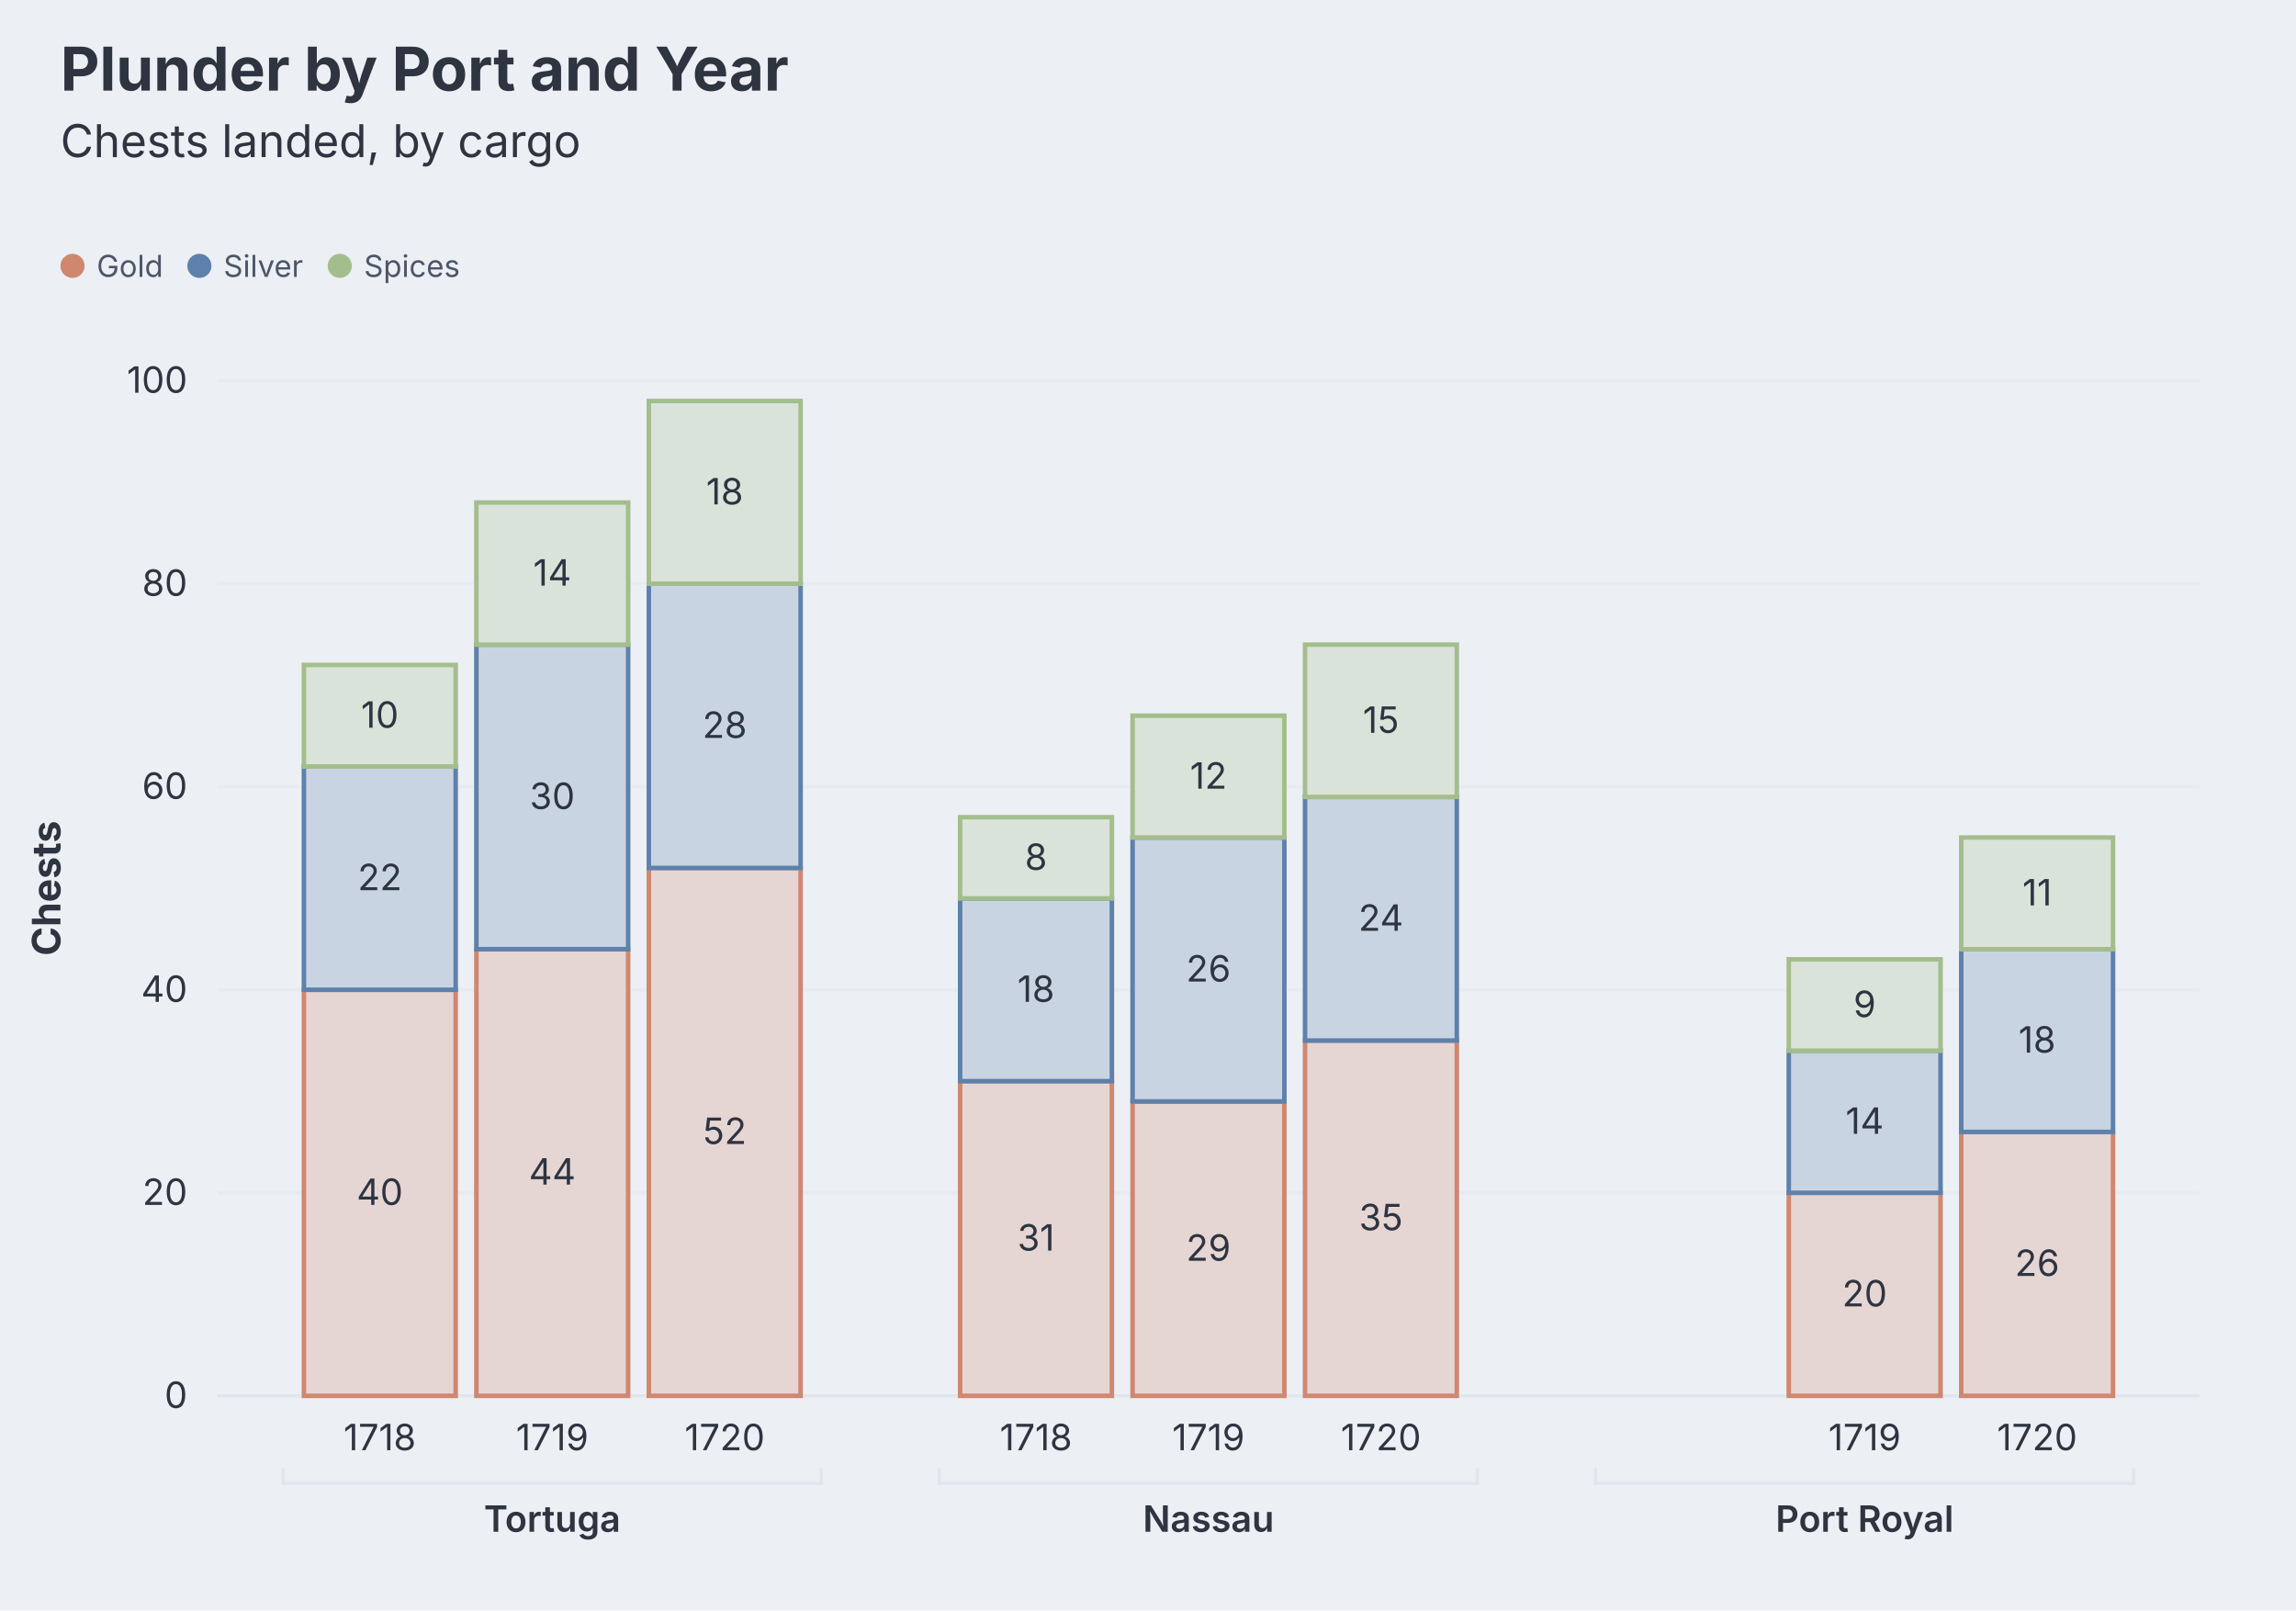
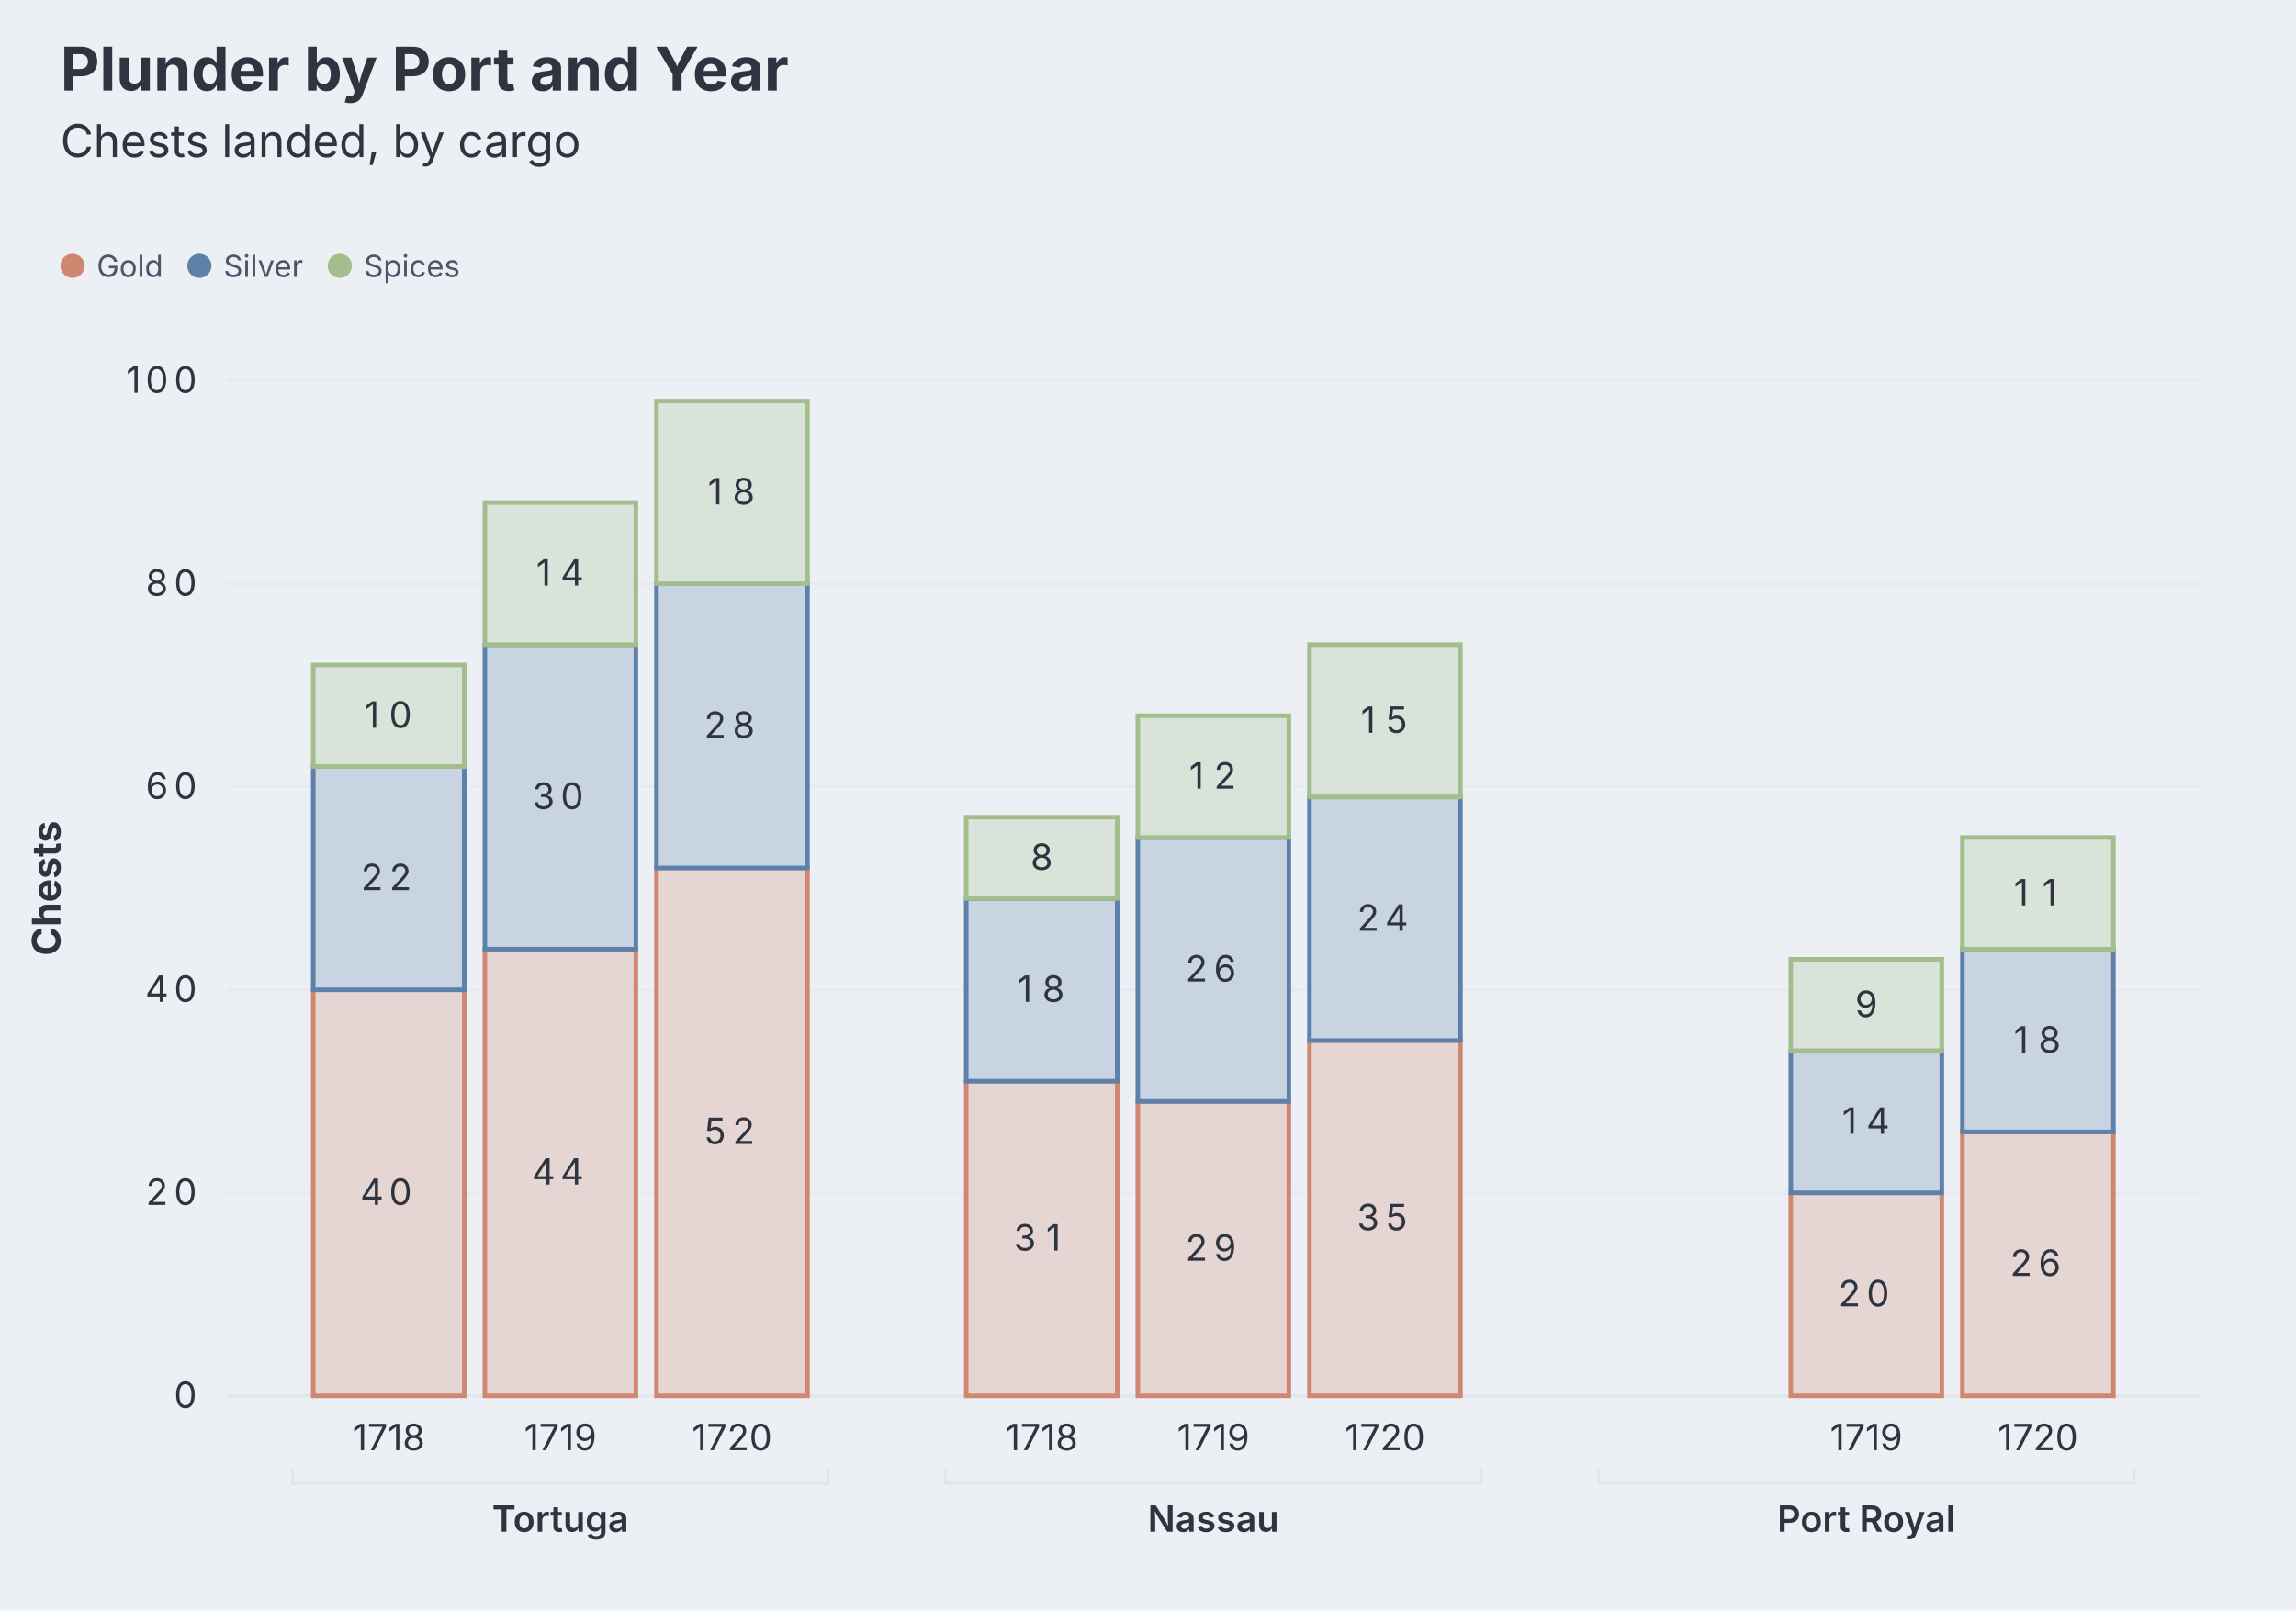
<svg xmlns="http://www.w3.org/2000/svg" aria-describedby="dgmo-desc-c3190427" role="img" aria-label="Plunder by Port and Year — Bar diagram" width="760" height="533" viewBox="0 0 760 533" style="background: rgb(236, 239, 244); font-family: Inter, system-ui, Avenir, Helvetica, Arial, sans-serif;">
  <style>.dgmo-datum:hover{filter:saturate(1.4) brightness(1.06)}.dgmo-datum{transition:filter .12s ease, opacity .12s ease}@media (hover:hover){svg:has(.dgmo-datum[data-emph-key="Gold"]:hover) .dgmo-datum:not([data-emph-key="Gold"]){opacity:0.18}svg:has(.dgmo-datum[data-emph-key="Silver"]:hover) .dgmo-datum:not([data-emph-key="Silver"]){opacity:0.18}svg:has(.dgmo-datum[data-emph-key="Spices"]:hover) .dgmo-datum:not([data-emph-key="Spices"]){opacity:0.18}svg:has([data-legend-entry="gold"]:hover) .dgmo-datum:not([data-emph-key="Gold"]){opacity:0.18}svg:has(.dgmo-datum[data-emph-key="Gold"]:hover):has([data-legend-entry="gold"]) [data-legend-entry]:not([data-legend-entry="gold"]){opacity:0.18}svg:has([data-legend-entry="silver"]:hover) .dgmo-datum:not([data-emph-key="Silver"]){opacity:0.18}svg:has(.dgmo-datum[data-emph-key="Silver"]:hover):has([data-legend-entry="silver"]) [data-legend-entry]:not([data-legend-entry="silver"]){opacity:0.18}svg:has([data-legend-entry="spices"]:hover) .dgmo-datum:not([data-emph-key="Spices"]){opacity:0.18}svg:has(.dgmo-datum[data-emph-key="Spices"]:hover):has([data-legend-entry="spices"]) [data-legend-entry]:not([data-legend-entry="spices"]){opacity:0.18}}</style>
  <rect class="dgmo-canvas-bg" x="0" y="0" width="760" height="533" fill="#eceff4" />
  <text class="chart-title" x="20" y="30" text-anchor="start" fill="#2e3440" font-size="20" font-weight="bold" style="cursor: default;" data-line-number="1">Plunder by Port and Year</text>
  <g class="chart-frame-body" transform="translate(0,26)">
    <g transform="translate(0,48)">
      <g data-frame-legend="" data-dx="20" transform="translate(20,0)">
        <g class="chart-legend" data-legend-active="series" data-legend-left="0" data-legend-right="140.25">
          <g transform="translate(0,0)" data-legend-group="series">
            <g data-legend-entry="gold" data-series-name="Gold">
              <rect x="0" y="0" width="42" height="28" fill="transparent" />
              <circle cx="4" cy="14" r="4" fill="#d08770" />
              <text x="12" y="14" dominant-baseline="central" font-size="10" fill="#4c566a" font-family="Inter, system-ui, Avenir, Helvetica, Arial, sans-serif">Gold</text>
            </g>
            <g data-legend-entry="silver" data-series-name="Silver">
              <rect x="42" y="0" width="46.47" height="28" fill="transparent" />
              <circle cx="46" cy="14" r="4" fill="#5e81ac" />
              <text x="54" y="14" dominant-baseline="central" font-size="10" fill="#4c566a" font-family="Inter, system-ui, Avenir, Helvetica, Arial, sans-serif">Silver</text>
            </g>
            <g data-legend-entry="spices" data-series-name="Spices">
              <rect x="88.47" y="0" width="51.78" height="28" fill="transparent" />
              <circle cx="92.47" cy="14" r="4" fill="#a3be8c" />
              <text x="100.47" y="14" dominant-baseline="central" font-size="10" fill="#4c566a" font-family="Inter, system-ui, Avenir, Helvetica, Arial, sans-serif">Spices</text>
            </g>
          </g>
        </g>
      </g>
    </g>
-     <line x1="72.028" x2="728" y1="436" y2="436" stroke="#d8dee9" stroke-opacity="0.6" />
-     <text x="62.028" y="440" text-anchor="end" fill="#2e3440" font-size="12" font-family="Inter, system-ui, Avenir, Helvetica, Arial, sans-serif">0</text>
-     <line x1="72.028" x2="728" y1="368.8" y2="368.8" stroke="#d8dee9" stroke-opacity="0.25" />
-     <text x="62.028" y="372.8" text-anchor="end" fill="#2e3440" font-size="12" font-family="Inter, system-ui, Avenir, Helvetica, Arial, sans-serif">20</text>
-     <line x1="72.028" x2="728" y1="301.6" y2="301.6" stroke="#d8dee9" stroke-opacity="0.25" />
-     <text x="62.028" y="305.6" text-anchor="end" fill="#2e3440" font-size="12" font-family="Inter, system-ui, Avenir, Helvetica, Arial, sans-serif">40</text>
-     <line x1="72.028" x2="728" y1="234.4" y2="234.4" stroke="#d8dee9" stroke-opacity="0.25" />
-     <text x="62.028" y="238.4" text-anchor="end" fill="#2e3440" font-size="12" font-family="Inter, system-ui, Avenir, Helvetica, Arial, sans-serif">60</text>
-     <line x1="72.028" x2="728" y1="167.2" y2="167.2" stroke="#d8dee9" stroke-opacity="0.25" />
-     <text x="62.028" y="171.2" text-anchor="end" fill="#2e3440" font-size="12" font-family="Inter, system-ui, Avenir, Helvetica, Arial, sans-serif">80</text>
-     <line x1="72.028" x2="728" y1="100" y2="100" stroke="#d8dee9" stroke-opacity="0.25" />
-     <text x="62.028" y="104" text-anchor="end" fill="#2e3440" font-size="12" font-family="Inter, system-ui, Avenir, Helvetica, Arial, sans-serif">100</text>
-     <text class="dgmo-period-label" x="125.718" y="454" text-anchor="middle" fill="#2e3440" font-size="12" font-family="Inter, system-ui, Avenir, Helvetica, Arial, sans-serif">1718</text>
-     <text class="dgmo-period-label" x="182.805" y="454" text-anchor="middle" fill="#2e3440" font-size="12" font-family="Inter, system-ui, Avenir, Helvetica, Arial, sans-serif">1719</text>
-     <text class="dgmo-period-label" x="239.892" y="454" text-anchor="middle" fill="#2e3440" font-size="12" font-family="Inter, system-ui, Avenir, Helvetica, Arial, sans-serif">1720</text>
-     <path class="dgmo-cluster-bracket" d="M93.749,460 v5 H271.861 v-5" fill="none" stroke="#d8dee9" stroke-opacity="0.6" />
-     <text class="dgmo-cluster-label" x="182.805" y="481" text-anchor="middle" fill="#2e3440" font-size="12" font-family="Inter, system-ui, Avenir, Helvetica, Arial, sans-serif" font-weight="600">Tortuga</text>
-     <text class="dgmo-period-label" x="342.927" y="454" text-anchor="middle" fill="#2e3440" font-size="12" font-family="Inter, system-ui, Avenir, Helvetica, Arial, sans-serif">1718</text>
-     <text class="dgmo-period-label" x="400.014" y="454" text-anchor="middle" fill="#2e3440" font-size="12" font-family="Inter, system-ui, Avenir, Helvetica, Arial, sans-serif">1719</text>
-     <text class="dgmo-period-label" x="457.101" y="454" text-anchor="middle" fill="#2e3440" font-size="12" font-family="Inter, system-ui, Avenir, Helvetica, Arial, sans-serif">1720</text>
-     <path class="dgmo-cluster-bracket" d="M310.958,460 v5 H489.07 v-5" fill="none" stroke="#d8dee9" stroke-opacity="0.6" />
-     <text class="dgmo-cluster-label" x="400.014" y="481" text-anchor="middle" fill="#2e3440" font-size="12" font-family="Inter, system-ui, Avenir, Helvetica, Arial, sans-serif" font-weight="600">Nassau</text>
-     <text class="dgmo-period-label" x="617.223" y="454" text-anchor="middle" fill="#2e3440" font-size="12" font-family="Inter, system-ui, Avenir, Helvetica, Arial, sans-serif">1719</text>
-     <text class="dgmo-period-label" x="674.31" y="454" text-anchor="middle" fill="#2e3440" font-size="12" font-family="Inter, system-ui, Avenir, Helvetica, Arial, sans-serif">1720</text>
-     <path class="dgmo-cluster-bracket" d="M528.167,460 v5 H706.279 v-5" fill="none" stroke="#d8dee9" stroke-opacity="0.6" />
-     <text class="dgmo-cluster-label" x="617.223" y="481" text-anchor="middle" fill="#2e3440" font-size="12" font-family="Inter, system-ui, Avenir, Helvetica, Arial, sans-serif" font-weight="600">Port Royal</text>
-     <rect x="100.599" y="301.6" width="50.237" height="134.4" fill="#e5d5d3" stroke="#d08770" stroke-width="1.5" class="dgmo-datum" data-line-number="11" data-emph-key="Gold" data-name="Tortuga · 1718 · Gold" data-value="40" data-color="#d08770" data-series-name="Gold" />
-     <text x="125.718" y="372.8" text-anchor="middle" fill="#2e3440" font-size="12" font-family="Inter, system-ui, Avenir, Helvetica, Arial, sans-serif">40</text>
-     <rect x="100.599" y="227.68" width="50.237" height="73.92" fill="#c9d4e2" stroke="#5e81ac" stroke-width="1.5" class="dgmo-datum" data-line-number="11" data-emph-key="Silver" data-name="Tortuga · 1718 · Silver" data-value="22" data-color="#5e81ac" data-series-name="Silver" />
-     <text x="125.718" y="268.64" text-anchor="middle" fill="#2e3440" font-size="12" font-family="Inter, system-ui, Avenir, Helvetica, Arial, sans-serif">22</text>
-     <rect x="100.599" y="194.08" width="50.237" height="33.6" fill="#dae3da" stroke="#a3be8c" stroke-width="1.5" class="dgmo-datum" data-line-number="11" data-emph-key="Spices" data-name="Tortuga · 1718 · Spices" data-value="10" data-color="#a3be8c" data-series-name="Spices" />
-     <text x="125.718" y="214.88" text-anchor="middle" fill="#2e3440" font-size="12" font-family="Inter, system-ui, Avenir, Helvetica, Arial, sans-serif">10</text>
-     <rect x="157.686" y="288.16" width="50.237" height="147.84" fill="#e5d5d3" stroke="#d08770" stroke-width="1.5" class="dgmo-datum" data-line-number="12" data-emph-key="Gold" data-name="Tortuga · 1719 · Gold" data-value="44" data-color="#d08770" data-series-name="Gold" />
-     <text x="182.805" y="366.08" text-anchor="middle" fill="#2e3440" font-size="12" font-family="Inter, system-ui, Avenir, Helvetica, Arial, sans-serif">44</text>
-     <rect x="157.686" y="187.36" width="50.237" height="100.8" fill="#c9d4e2" stroke="#5e81ac" stroke-width="1.5" class="dgmo-datum" data-line-number="12" data-emph-key="Silver" data-name="Tortuga · 1719 · Silver" data-value="30" data-color="#5e81ac" data-series-name="Silver" />
-     <text x="182.805" y="241.76" text-anchor="middle" fill="#2e3440" font-size="12" font-family="Inter, system-ui, Avenir, Helvetica, Arial, sans-serif">30</text>
-     <rect x="157.686" y="140.32" width="50.237" height="47.04" fill="#dae3da" stroke="#a3be8c" stroke-width="1.5" class="dgmo-datum" data-line-number="12" data-emph-key="Spices" data-name="Tortuga · 1719 · Spices" data-value="14" data-color="#a3be8c" data-series-name="Spices" />
-     <text x="182.805" y="167.84" text-anchor="middle" fill="#2e3440" font-size="12" font-family="Inter, system-ui, Avenir, Helvetica, Arial, sans-serif">14</text>
-     <rect x="214.773" y="261.28" width="50.237" height="174.72" fill="#e5d5d3" stroke="#d08770" stroke-width="1.5" class="dgmo-datum" data-line-number="13" data-emph-key="Gold" data-name="Tortuga · 1720 · Gold" data-value="52" data-color="#d08770" data-series-name="Gold" />
-     <text x="239.892" y="352.64" text-anchor="middle" fill="#2e3440" font-size="12" font-family="Inter, system-ui, Avenir, Helvetica, Arial, sans-serif">52</text>
-     <rect x="214.773" y="167.2" width="50.237" height="94.08" fill="#c9d4e2" stroke="#5e81ac" stroke-width="1.5" class="dgmo-datum" data-line-number="13" data-emph-key="Silver" data-name="Tortuga · 1720 · Silver" data-value="28" data-color="#5e81ac" data-series-name="Silver" />
-     <text x="239.892" y="218.24" text-anchor="middle" fill="#2e3440" font-size="12" font-family="Inter, system-ui, Avenir, Helvetica, Arial, sans-serif">28</text>
-     <rect x="214.773" y="106.72" width="50.237" height="60.48" fill="#dae3da" stroke="#a3be8c" stroke-width="1.5" class="dgmo-datum" data-line-number="13" data-emph-key="Spices" data-name="Tortuga · 1720 · Spices" data-value="18" data-color="#a3be8c" data-series-name="Spices" />
-     <text x="239.892" y="140.96" text-anchor="middle" fill="#2e3440" font-size="12" font-family="Inter, system-ui, Avenir, Helvetica, Arial, sans-serif">18</text>
-     <rect x="317.809" y="331.84" width="50.237" height="104.16" fill="#e5d5d3" stroke="#d08770" stroke-width="1.5" class="dgmo-datum" data-line-number="15" data-emph-key="Gold" data-name="Nassau · 1718 · Gold" data-value="31" data-color="#d08770" data-series-name="Gold" />
-     <text x="342.927" y="387.92" text-anchor="middle" fill="#2e3440" font-size="12" font-family="Inter, system-ui, Avenir, Helvetica, Arial, sans-serif">31</text>
-     <rect x="317.809" y="271.36" width="50.237" height="60.48" fill="#c9d4e2" stroke="#5e81ac" stroke-width="1.5" class="dgmo-datum" data-line-number="15" data-emph-key="Silver" data-name="Nassau · 1718 · Silver" data-value="18" data-color="#5e81ac" data-series-name="Silver" />
-     <text x="342.927" y="305.6" text-anchor="middle" fill="#2e3440" font-size="12" font-family="Inter, system-ui, Avenir, Helvetica, Arial, sans-serif">18</text>
-     <rect x="317.809" y="244.48" width="50.237" height="26.88" fill="#dae3da" stroke="#a3be8c" stroke-width="1.5" class="dgmo-datum" data-line-number="15" data-emph-key="Spices" data-name="Nassau · 1718 · Spices" data-value="8" data-color="#a3be8c" data-series-name="Spices" />
-     <text x="342.927" y="261.92" text-anchor="middle" fill="#2e3440" font-size="12" font-family="Inter, system-ui, Avenir, Helvetica, Arial, sans-serif">8</text>
-     <rect x="374.896" y="338.56" width="50.237" height="97.44" fill="#e5d5d3" stroke="#d08770" stroke-width="1.5" class="dgmo-datum" data-line-number="16" data-emph-key="Gold" data-name="Nassau · 1719 · Gold" data-value="29" data-color="#d08770" data-series-name="Gold" />
-     <text x="400.014" y="391.28" text-anchor="middle" fill="#2e3440" font-size="12" font-family="Inter, system-ui, Avenir, Helvetica, Arial, sans-serif">29</text>
-     <rect x="374.896" y="251.2" width="50.237" height="87.36" fill="#c9d4e2" stroke="#5e81ac" stroke-width="1.5" class="dgmo-datum" data-line-number="16" data-emph-key="Silver" data-name="Nassau · 1719 · Silver" data-value="26" data-color="#5e81ac" data-series-name="Silver" />
-     <text x="400.014" y="298.88" text-anchor="middle" fill="#2e3440" font-size="12" font-family="Inter, system-ui, Avenir, Helvetica, Arial, sans-serif">26</text>
-     <rect x="374.896" y="210.88" width="50.237" height="40.32" fill="#dae3da" stroke="#a3be8c" stroke-width="1.5" class="dgmo-datum" data-line-number="16" data-emph-key="Spices" data-name="Nassau · 1719 · Spices" data-value="12" data-color="#a3be8c" data-series-name="Spices" />
-     <text x="400.014" y="235.04" text-anchor="middle" fill="#2e3440" font-size="12" font-family="Inter, system-ui, Avenir, Helvetica, Arial, sans-serif">12</text>
-     <rect x="431.983" y="318.4" width="50.237" height="117.6" fill="#e5d5d3" stroke="#d08770" stroke-width="1.5" class="dgmo-datum" data-line-number="17" data-emph-key="Gold" data-name="Nassau · 1720 · Gold" data-value="35" data-color="#d08770" data-series-name="Gold" />
-     <text x="457.101" y="381.2" text-anchor="middle" fill="#2e3440" font-size="12" font-family="Inter, system-ui, Avenir, Helvetica, Arial, sans-serif">35</text>
-     <rect x="431.983" y="237.76" width="50.237" height="80.64" fill="#c9d4e2" stroke="#5e81ac" stroke-width="1.5" class="dgmo-datum" data-line-number="17" data-emph-key="Silver" data-name="Nassau · 1720 · Silver" data-value="24" data-color="#5e81ac" data-series-name="Silver" />
-     <text x="457.101" y="282.08" text-anchor="middle" fill="#2e3440" font-size="12" font-family="Inter, system-ui, Avenir, Helvetica, Arial, sans-serif">24</text>
-     <rect x="431.983" y="187.36" width="50.237" height="50.4" fill="#dae3da" stroke="#a3be8c" stroke-width="1.5" class="dgmo-datum" data-line-number="17" data-emph-key="Spices" data-name="Nassau · 1720 · Spices" data-value="15" data-color="#a3be8c" data-series-name="Spices" />
-     <text x="457.101" y="216.56" text-anchor="middle" fill="#2e3440" font-size="12" font-family="Inter, system-ui, Avenir, Helvetica, Arial, sans-serif">15</text>
-     <rect x="592.105" y="368.8" width="50.237" height="67.2" fill="#e5d5d3" stroke="#d08770" stroke-width="1.5" class="dgmo-datum" data-line-number="19" data-emph-key="Gold" data-name="Port Royal · 1719 · Gold" data-value="20" data-color="#d08770" data-series-name="Gold" />
-     <text x="617.223" y="406.4" text-anchor="middle" fill="#2e3440" font-size="12" font-family="Inter, system-ui, Avenir, Helvetica, Arial, sans-serif">20</text>
-     <rect x="592.105" y="321.76" width="50.237" height="47.04" fill="#c9d4e2" stroke="#5e81ac" stroke-width="1.5" class="dgmo-datum" data-line-number="19" data-emph-key="Silver" data-name="Port Royal · 1719 · Silver" data-value="14" data-color="#5e81ac" data-series-name="Silver" />
-     <text x="617.223" y="349.28" text-anchor="middle" fill="#2e3440" font-size="12" font-family="Inter, system-ui, Avenir, Helvetica, Arial, sans-serif">14</text>
-     <rect x="592.105" y="291.52" width="50.237" height="30.24" fill="#dae3da" stroke="#a3be8c" stroke-width="1.5" class="dgmo-datum" data-line-number="19" data-emph-key="Spices" data-name="Port Royal · 1719 · Spices" data-value="9" data-color="#a3be8c" data-series-name="Spices" />
-     <text x="617.223" y="310.64" text-anchor="middle" fill="#2e3440" font-size="12" font-family="Inter, system-ui, Avenir, Helvetica, Arial, sans-serif">9</text>
-     <rect x="649.192" y="348.64" width="50.237" height="87.36" fill="#e5d5d3" stroke="#d08770" stroke-width="1.5" class="dgmo-datum" data-line-number="20" data-emph-key="Gold" data-name="Port Royal · 1720 · Gold" data-value="26" data-color="#d08770" data-series-name="Gold" />
-     <text x="674.31" y="396.32" text-anchor="middle" fill="#2e3440" font-size="12" font-family="Inter, system-ui, Avenir, Helvetica, Arial, sans-serif">26</text>
-     <rect x="649.192" y="288.16" width="50.237" height="60.48" fill="#c9d4e2" stroke="#5e81ac" stroke-width="1.5" class="dgmo-datum" data-line-number="20" data-emph-key="Silver" data-name="Port Royal · 1720 · Silver" data-value="18" data-color="#5e81ac" data-series-name="Silver" />
-     <text x="674.31" y="322.4" text-anchor="middle" fill="#2e3440" font-size="12" font-family="Inter, system-ui, Avenir, Helvetica, Arial, sans-serif">18</text>
-     <rect x="649.192" y="251.2" width="50.237" height="36.96" fill="#dae3da" stroke="#a3be8c" stroke-width="1.5" class="dgmo-datum" data-line-number="20" data-emph-key="Spices" data-name="Port Royal · 1720 · Spices" data-value="11" data-color="#a3be8c" data-series-name="Spices" />
-     <text x="674.31" y="273.68" text-anchor="middle" fill="#2e3440" font-size="12" font-family="Inter, system-ui, Avenir, Helvetica, Arial, sans-serif">11</text>
+     <line x1="75.256" x2="728" y1="436" y2="436" stroke="#d8dee9" stroke-opacity="0.6" />
+     <text x="61.38" y="440" text-anchor="middle" fill="#2e3440" font-size="12" font-family="Inter, system-ui, Avenir, Helvetica, Arial, sans-serif">
+       <tspan x="61.38">0</tspan>
+     </text>
+     <line x1="75.256" x2="728" y1="368.8" y2="368.8" stroke="#d8dee9" stroke-opacity="0.25" />
+     <text x="57.504" y="372.8" text-anchor="middle" fill="#2e3440" font-size="12" font-family="Inter, system-ui, Avenir, Helvetica, Arial, sans-serif">
+       <tspan x="53.63">2</tspan>
+       <tspan x="61.38">0</tspan>
+     </text>
+     <line x1="75.256" x2="728" y1="301.6" y2="301.6" stroke="#d8dee9" stroke-opacity="0.25" />
+     <text x="57.504" y="305.6" text-anchor="middle" fill="#2e3440" font-size="12" font-family="Inter, system-ui, Avenir, Helvetica, Arial, sans-serif">
+       <tspan x="53.63">4</tspan>
+       <tspan x="61.38">0</tspan>
+     </text>
+     <line x1="75.256" x2="728" y1="234.4" y2="234.4" stroke="#d8dee9" stroke-opacity="0.25" />
+     <text x="57.504" y="238.4" text-anchor="middle" fill="#2e3440" font-size="12" font-family="Inter, system-ui, Avenir, Helvetica, Arial, sans-serif">
+       <tspan x="53.63">6</tspan>
+       <tspan x="61.38">0</tspan>
+     </text>
+     <line x1="75.256" x2="728" y1="167.2" y2="167.2" stroke="#d8dee9" stroke-opacity="0.25" />
+     <text x="57.504" y="171.2" text-anchor="middle" fill="#2e3440" font-size="12" font-family="Inter, system-ui, Avenir, Helvetica, Arial, sans-serif">
+       <tspan x="53.63">8</tspan>
+       <tspan x="61.38">0</tspan>
+     </text>
+     <line x1="75.256" x2="728" y1="100" y2="100" stroke="#d8dee9" stroke-opacity="0.25" />
+     <text x="53.628" y="104" text-anchor="middle" fill="#2e3440" font-size="12" font-family="Inter, system-ui, Avenir, Helvetica, Arial, sans-serif">
+       <tspan x="45.88">1</tspan>
+       <tspan x="53.63">0</tspan>
+       <tspan x="61.38">0</tspan>
+     </text>
+     <text class="dgmo-period-label" x="128.681" y="454" text-anchor="middle" fill="#2e3440" font-size="12" font-family="Inter, system-ui, Avenir, Helvetica, Arial, sans-serif">1718</text>
+     <text class="dgmo-period-label" x="185.488" y="454" text-anchor="middle" fill="#2e3440" font-size="12" font-family="Inter, system-ui, Avenir, Helvetica, Arial, sans-serif">1719</text>
+     <text class="dgmo-period-label" x="242.294" y="454" text-anchor="middle" fill="#2e3440" font-size="12" font-family="Inter, system-ui, Avenir, Helvetica, Arial, sans-serif">1720</text>
+     <path class="dgmo-cluster-bracket" d="M96.87,460 v5 H274.105 v-5" fill="none" stroke="#d8dee9" stroke-opacity="0.6" />
+     <text class="dgmo-cluster-label" x="185.488" y="481" text-anchor="middle" fill="#2e3440" font-size="12" font-family="Inter, system-ui, Avenir, Helvetica, Arial, sans-serif" font-weight="600">Tortuga</text>
+     <text class="dgmo-period-label" x="344.822" y="454" text-anchor="middle" fill="#2e3440" font-size="12" font-family="Inter, system-ui, Avenir, Helvetica, Arial, sans-serif">1718</text>
+     <text class="dgmo-period-label" x="401.628" y="454" text-anchor="middle" fill="#2e3440" font-size="12" font-family="Inter, system-ui, Avenir, Helvetica, Arial, sans-serif">1719</text>
+     <text class="dgmo-period-label" x="458.434" y="454" text-anchor="middle" fill="#2e3440" font-size="12" font-family="Inter, system-ui, Avenir, Helvetica, Arial, sans-serif">1720</text>
+     <path class="dgmo-cluster-bracket" d="M313.01,460 v5 H490.246 v-5" fill="none" stroke="#d8dee9" stroke-opacity="0.6" />
+     <text class="dgmo-cluster-label" x="401.628" y="481" text-anchor="middle" fill="#2e3440" font-size="12" font-family="Inter, system-ui, Avenir, Helvetica, Arial, sans-serif" font-weight="600">Nassau</text>
+     <text class="dgmo-period-label" x="617.768" y="454" text-anchor="middle" fill="#2e3440" font-size="12" font-family="Inter, system-ui, Avenir, Helvetica, Arial, sans-serif">1719</text>
+     <text class="dgmo-period-label" x="674.575" y="454" text-anchor="middle" fill="#2e3440" font-size="12" font-family="Inter, system-ui, Avenir, Helvetica, Arial, sans-serif">1720</text>
+     <path class="dgmo-cluster-bracket" d="M529.151,460 v5 H706.386 v-5" fill="none" stroke="#d8dee9" stroke-opacity="0.6" />
+     <text class="dgmo-cluster-label" x="617.768" y="481" text-anchor="middle" fill="#2e3440" font-size="12" font-family="Inter, system-ui, Avenir, Helvetica, Arial, sans-serif" font-weight="600">Port Royal</text>
+     <rect x="103.687" y="301.6" width="49.989" height="134.4" fill="#e5d5d3" stroke="#d08770" stroke-width="1.5" class="dgmo-datum" data-line-number="11" data-emph-key="Gold" data-name="Tortuga · 1718 · Gold" data-value="40" data-color="#d08770" data-series-name="Gold" />
+     <text x="128.681" y="372.8" text-anchor="middle" fill="#2e3440" font-size="12" font-family="Inter, system-ui, Avenir, Helvetica, Arial, sans-serif">
+       <tspan x="124.81">4</tspan>
+       <tspan x="132.56">0</tspan>
+     </text>
+     <rect x="103.687" y="227.68" width="49.989" height="73.92" fill="#c9d4e2" stroke="#5e81ac" stroke-width="1.5" class="dgmo-datum" data-line-number="11" data-emph-key="Silver" data-name="Tortuga · 1718 · Silver" data-value="22" data-color="#5e81ac" data-series-name="Silver" />
+     <text x="128.681" y="268.64" text-anchor="middle" fill="#2e3440" font-size="12" font-family="Inter, system-ui, Avenir, Helvetica, Arial, sans-serif">
+       <tspan x="124.81">2</tspan>
+       <tspan x="132.56">2</tspan>
+     </text>
+     <rect x="103.687" y="194.08" width="49.989" height="33.6" fill="#dae3da" stroke="#a3be8c" stroke-width="1.5" class="dgmo-datum" data-line-number="11" data-emph-key="Spices" data-name="Tortuga · 1718 · Spices" data-value="10" data-color="#a3be8c" data-series-name="Spices" />
+     <text x="128.681" y="214.88" text-anchor="middle" fill="#2e3440" font-size="12" font-family="Inter, system-ui, Avenir, Helvetica, Arial, sans-serif">
+       <tspan x="124.81">1</tspan>
+       <tspan x="132.56">0</tspan>
+     </text>
+     <rect x="160.493" y="288.16" width="49.989" height="147.84" fill="#e5d5d3" stroke="#d08770" stroke-width="1.5" class="dgmo-datum" data-line-number="12" data-emph-key="Gold" data-name="Tortuga · 1719 · Gold" data-value="44" data-color="#d08770" data-series-name="Gold" />
+     <text x="185.488" y="366.08" text-anchor="middle" fill="#2e3440" font-size="12" font-family="Inter, system-ui, Avenir, Helvetica, Arial, sans-serif">
+       <tspan x="181.61">4</tspan>
+       <tspan x="189.36">4</tspan>
+     </text>
+     <rect x="160.493" y="187.36" width="49.989" height="100.8" fill="#c9d4e2" stroke="#5e81ac" stroke-width="1.5" class="dgmo-datum" data-line-number="12" data-emph-key="Silver" data-name="Tortuga · 1719 · Silver" data-value="30" data-color="#5e81ac" data-series-name="Silver" />
+     <text x="185.488" y="241.76" text-anchor="middle" fill="#2e3440" font-size="12" font-family="Inter, system-ui, Avenir, Helvetica, Arial, sans-serif">
+       <tspan x="181.61">3</tspan>
+       <tspan x="189.36">0</tspan>
+     </text>
+     <rect x="160.493" y="140.32" width="49.989" height="47.04" fill="#dae3da" stroke="#a3be8c" stroke-width="1.5" class="dgmo-datum" data-line-number="12" data-emph-key="Spices" data-name="Tortuga · 1719 · Spices" data-value="14" data-color="#a3be8c" data-series-name="Spices" />
+     <text x="185.488" y="167.84" text-anchor="middle" fill="#2e3440" font-size="12" font-family="Inter, system-ui, Avenir, Helvetica, Arial, sans-serif">
+       <tspan x="181.61">1</tspan>
+       <tspan x="189.36">4</tspan>
+     </text>
+     <rect x="217.299" y="261.28" width="49.989" height="174.72" fill="#e5d5d3" stroke="#d08770" stroke-width="1.5" class="dgmo-datum" data-line-number="13" data-emph-key="Gold" data-name="Tortuga · 1720 · Gold" data-value="52" data-color="#d08770" data-series-name="Gold" />
+     <text x="242.294" y="352.64" text-anchor="middle" fill="#2e3440" font-size="12" font-family="Inter, system-ui, Avenir, Helvetica, Arial, sans-serif">
+       <tspan x="238.42">5</tspan>
+       <tspan x="246.17">2</tspan>
+     </text>
+     <rect x="217.299" y="167.2" width="49.989" height="94.08" fill="#c9d4e2" stroke="#5e81ac" stroke-width="1.5" class="dgmo-datum" data-line-number="13" data-emph-key="Silver" data-name="Tortuga · 1720 · Silver" data-value="28" data-color="#5e81ac" data-series-name="Silver" />
+     <text x="242.294" y="218.24" text-anchor="middle" fill="#2e3440" font-size="12" font-family="Inter, system-ui, Avenir, Helvetica, Arial, sans-serif">
+       <tspan x="238.42">2</tspan>
+       <tspan x="246.17">8</tspan>
+     </text>
+     <rect x="217.299" y="106.72" width="49.989" height="60.48" fill="#dae3da" stroke="#a3be8c" stroke-width="1.5" class="dgmo-datum" data-line-number="13" data-emph-key="Spices" data-name="Tortuga · 1720 · Spices" data-value="18" data-color="#a3be8c" data-series-name="Spices" />
+     <text x="242.294" y="140.96" text-anchor="middle" fill="#2e3440" font-size="12" font-family="Inter, system-ui, Avenir, Helvetica, Arial, sans-serif">
+       <tspan x="238.42">1</tspan>
+       <tspan x="246.17">8</tspan>
+     </text>
+     <rect x="319.827" y="331.84" width="49.989" height="104.16" fill="#e5d5d3" stroke="#d08770" stroke-width="1.5" class="dgmo-datum" data-line-number="15" data-emph-key="Gold" data-name="Nassau · 1718 · Gold" data-value="31" data-color="#d08770" data-series-name="Gold" />
+     <text x="344.822" y="387.92" text-anchor="middle" fill="#2e3440" font-size="12" font-family="Inter, system-ui, Avenir, Helvetica, Arial, sans-serif">
+       <tspan x="340.95">3</tspan>
+       <tspan x="348.7">1</tspan>
+     </text>
+     <rect x="319.827" y="271.36" width="49.989" height="60.48" fill="#c9d4e2" stroke="#5e81ac" stroke-width="1.5" class="dgmo-datum" data-line-number="15" data-emph-key="Silver" data-name="Nassau · 1718 · Silver" data-value="18" data-color="#5e81ac" data-series-name="Silver" />
+     <text x="344.822" y="305.6" text-anchor="middle" fill="#2e3440" font-size="12" font-family="Inter, system-ui, Avenir, Helvetica, Arial, sans-serif">
+       <tspan x="340.95">1</tspan>
+       <tspan x="348.7">8</tspan>
+     </text>
+     <rect x="319.827" y="244.48" width="49.989" height="26.88" fill="#dae3da" stroke="#a3be8c" stroke-width="1.5" class="dgmo-datum" data-line-number="15" data-emph-key="Spices" data-name="Nassau · 1718 · Spices" data-value="8" data-color="#a3be8c" data-series-name="Spices" />
+     <text x="344.822" y="261.92" text-anchor="middle" fill="#2e3440" font-size="12" font-family="Inter, system-ui, Avenir, Helvetica, Arial, sans-serif">
+       <tspan x="344.82">8</tspan>
+     </text>
+     <rect x="376.633" y="338.56" width="49.989" height="97.44" fill="#e5d5d3" stroke="#d08770" stroke-width="1.5" class="dgmo-datum" data-line-number="16" data-emph-key="Gold" data-name="Nassau · 1719 · Gold" data-value="29" data-color="#d08770" data-series-name="Gold" />
+     <text x="401.628" y="391.28" text-anchor="middle" fill="#2e3440" font-size="12" font-family="Inter, system-ui, Avenir, Helvetica, Arial, sans-serif">
+       <tspan x="397.75">2</tspan>
+       <tspan x="405.5">9</tspan>
+     </text>
+     <rect x="376.633" y="251.2" width="49.989" height="87.36" fill="#c9d4e2" stroke="#5e81ac" stroke-width="1.5" class="dgmo-datum" data-line-number="16" data-emph-key="Silver" data-name="Nassau · 1719 · Silver" data-value="26" data-color="#5e81ac" data-series-name="Silver" />
+     <text x="401.628" y="298.88" text-anchor="middle" fill="#2e3440" font-size="12" font-family="Inter, system-ui, Avenir, Helvetica, Arial, sans-serif">
+       <tspan x="397.75">2</tspan>
+       <tspan x="405.5">6</tspan>
+     </text>
+     <rect x="376.633" y="210.88" width="49.989" height="40.32" fill="#dae3da" stroke="#a3be8c" stroke-width="1.5" class="dgmo-datum" data-line-number="16" data-emph-key="Spices" data-name="Nassau · 1719 · Spices" data-value="12" data-color="#a3be8c" data-series-name="Spices" />
+     <text x="401.628" y="235.04" text-anchor="middle" fill="#2e3440" font-size="12" font-family="Inter, system-ui, Avenir, Helvetica, Arial, sans-serif">
+       <tspan x="397.75">1</tspan>
+       <tspan x="405.5">2</tspan>
+     </text>
+     <rect x="433.439" y="318.4" width="49.989" height="117.6" fill="#e5d5d3" stroke="#d08770" stroke-width="1.5" class="dgmo-datum" data-line-number="17" data-emph-key="Gold" data-name="Nassau · 1720 · Gold" data-value="35" data-color="#d08770" data-series-name="Gold" />
+     <text x="458.434" y="381.2" text-anchor="middle" fill="#2e3440" font-size="12" font-family="Inter, system-ui, Avenir, Helvetica, Arial, sans-serif">
+       <tspan x="454.56">3</tspan>
+       <tspan x="462.31">5</tspan>
+     </text>
+     <rect x="433.439" y="237.76" width="49.989" height="80.64" fill="#c9d4e2" stroke="#5e81ac" stroke-width="1.5" class="dgmo-datum" data-line-number="17" data-emph-key="Silver" data-name="Nassau · 1720 · Silver" data-value="24" data-color="#5e81ac" data-series-name="Silver" />
+     <text x="458.434" y="282.08" text-anchor="middle" fill="#2e3440" font-size="12" font-family="Inter, system-ui, Avenir, Helvetica, Arial, sans-serif">
+       <tspan x="454.56">2</tspan>
+       <tspan x="462.31">4</tspan>
+     </text>
+     <rect x="433.439" y="187.36" width="49.989" height="50.4" fill="#dae3da" stroke="#a3be8c" stroke-width="1.5" class="dgmo-datum" data-line-number="17" data-emph-key="Spices" data-name="Nassau · 1720 · Spices" data-value="15" data-color="#a3be8c" data-series-name="Spices" />
+     <text x="458.434" y="216.56" text-anchor="middle" fill="#2e3440" font-size="12" font-family="Inter, system-ui, Avenir, Helvetica, Arial, sans-serif">
+       <tspan x="454.56">1</tspan>
+       <tspan x="462.31">5</tspan>
+     </text>
+     <rect x="592.774" y="368.8" width="49.989" height="67.2" fill="#e5d5d3" stroke="#d08770" stroke-width="1.5" class="dgmo-datum" data-line-number="19" data-emph-key="Gold" data-name="Port Royal · 1719 · Gold" data-value="20" data-color="#d08770" data-series-name="Gold" />
+     <text x="617.768" y="406.4" text-anchor="middle" fill="#2e3440" font-size="12" font-family="Inter, system-ui, Avenir, Helvetica, Arial, sans-serif">
+       <tspan x="613.89">2</tspan>
+       <tspan x="621.64">0</tspan>
+     </text>
+     <rect x="592.774" y="321.76" width="49.989" height="47.04" fill="#c9d4e2" stroke="#5e81ac" stroke-width="1.5" class="dgmo-datum" data-line-number="19" data-emph-key="Silver" data-name="Port Royal · 1719 · Silver" data-value="14" data-color="#5e81ac" data-series-name="Silver" />
+     <text x="617.768" y="349.28" text-anchor="middle" fill="#2e3440" font-size="12" font-family="Inter, system-ui, Avenir, Helvetica, Arial, sans-serif">
+       <tspan x="613.89">1</tspan>
+       <tspan x="621.64">4</tspan>
+     </text>
+     <rect x="592.774" y="291.52" width="49.989" height="30.24" fill="#dae3da" stroke="#a3be8c" stroke-width="1.5" class="dgmo-datum" data-line-number="19" data-emph-key="Spices" data-name="Port Royal · 1719 · Spices" data-value="9" data-color="#a3be8c" data-series-name="Spices" />
+     <text x="617.768" y="310.64" text-anchor="middle" fill="#2e3440" font-size="12" font-family="Inter, system-ui, Avenir, Helvetica, Arial, sans-serif">
+       <tspan x="617.77">9</tspan>
+     </text>
+     <rect x="649.58" y="348.64" width="49.989" height="87.36" fill="#e5d5d3" stroke="#d08770" stroke-width="1.5" class="dgmo-datum" data-line-number="20" data-emph-key="Gold" data-name="Port Royal · 1720 · Gold" data-value="26" data-color="#d08770" data-series-name="Gold" />
+     <text x="674.575" y="396.32" text-anchor="middle" fill="#2e3440" font-size="12" font-family="Inter, system-ui, Avenir, Helvetica, Arial, sans-serif">
+       <tspan x="670.7">2</tspan>
+       <tspan x="678.45">6</tspan>
+     </text>
+     <rect x="649.58" y="288.16" width="49.989" height="60.48" fill="#c9d4e2" stroke="#5e81ac" stroke-width="1.5" class="dgmo-datum" data-line-number="20" data-emph-key="Silver" data-name="Port Royal · 1720 · Silver" data-value="18" data-color="#5e81ac" data-series-name="Silver" />
+     <text x="674.575" y="322.4" text-anchor="middle" fill="#2e3440" font-size="12" font-family="Inter, system-ui, Avenir, Helvetica, Arial, sans-serif">
+       <tspan x="670.7">1</tspan>
+       <tspan x="678.45">8</tspan>
+     </text>
+     <rect x="649.58" y="251.2" width="49.989" height="36.96" fill="#dae3da" stroke="#a3be8c" stroke-width="1.5" class="dgmo-datum" data-line-number="20" data-emph-key="Spices" data-name="Port Royal · 1720 · Spices" data-value="11" data-color="#a3be8c" data-series-name="Spices" />
+     <text x="674.575" y="273.68" text-anchor="middle" fill="#2e3440" font-size="12" font-family="Inter, system-ui, Avenir, Helvetica, Arial, sans-serif">
+       <tspan x="670.7">1</tspan>
+       <tspan x="678.45">1</tspan>
+     </text>
    <text transform="translate(20,268) rotate(-90)" text-anchor="middle" fill="#2e3440" font-size="13" font-family="Inter, system-ui, Avenir, Helvetica, Arial, sans-serif" font-weight="bold">Chests</text>
  </g>
  <text class="chart-subtitle" x="20" y="52" text-anchor="start" fill="#2e3440" font-size="15" font-family="Inter, system-ui, Avenir, Helvetica, Arial, sans-serif" data-line-number="2">Chests landed, by cargo</text>
</svg>
